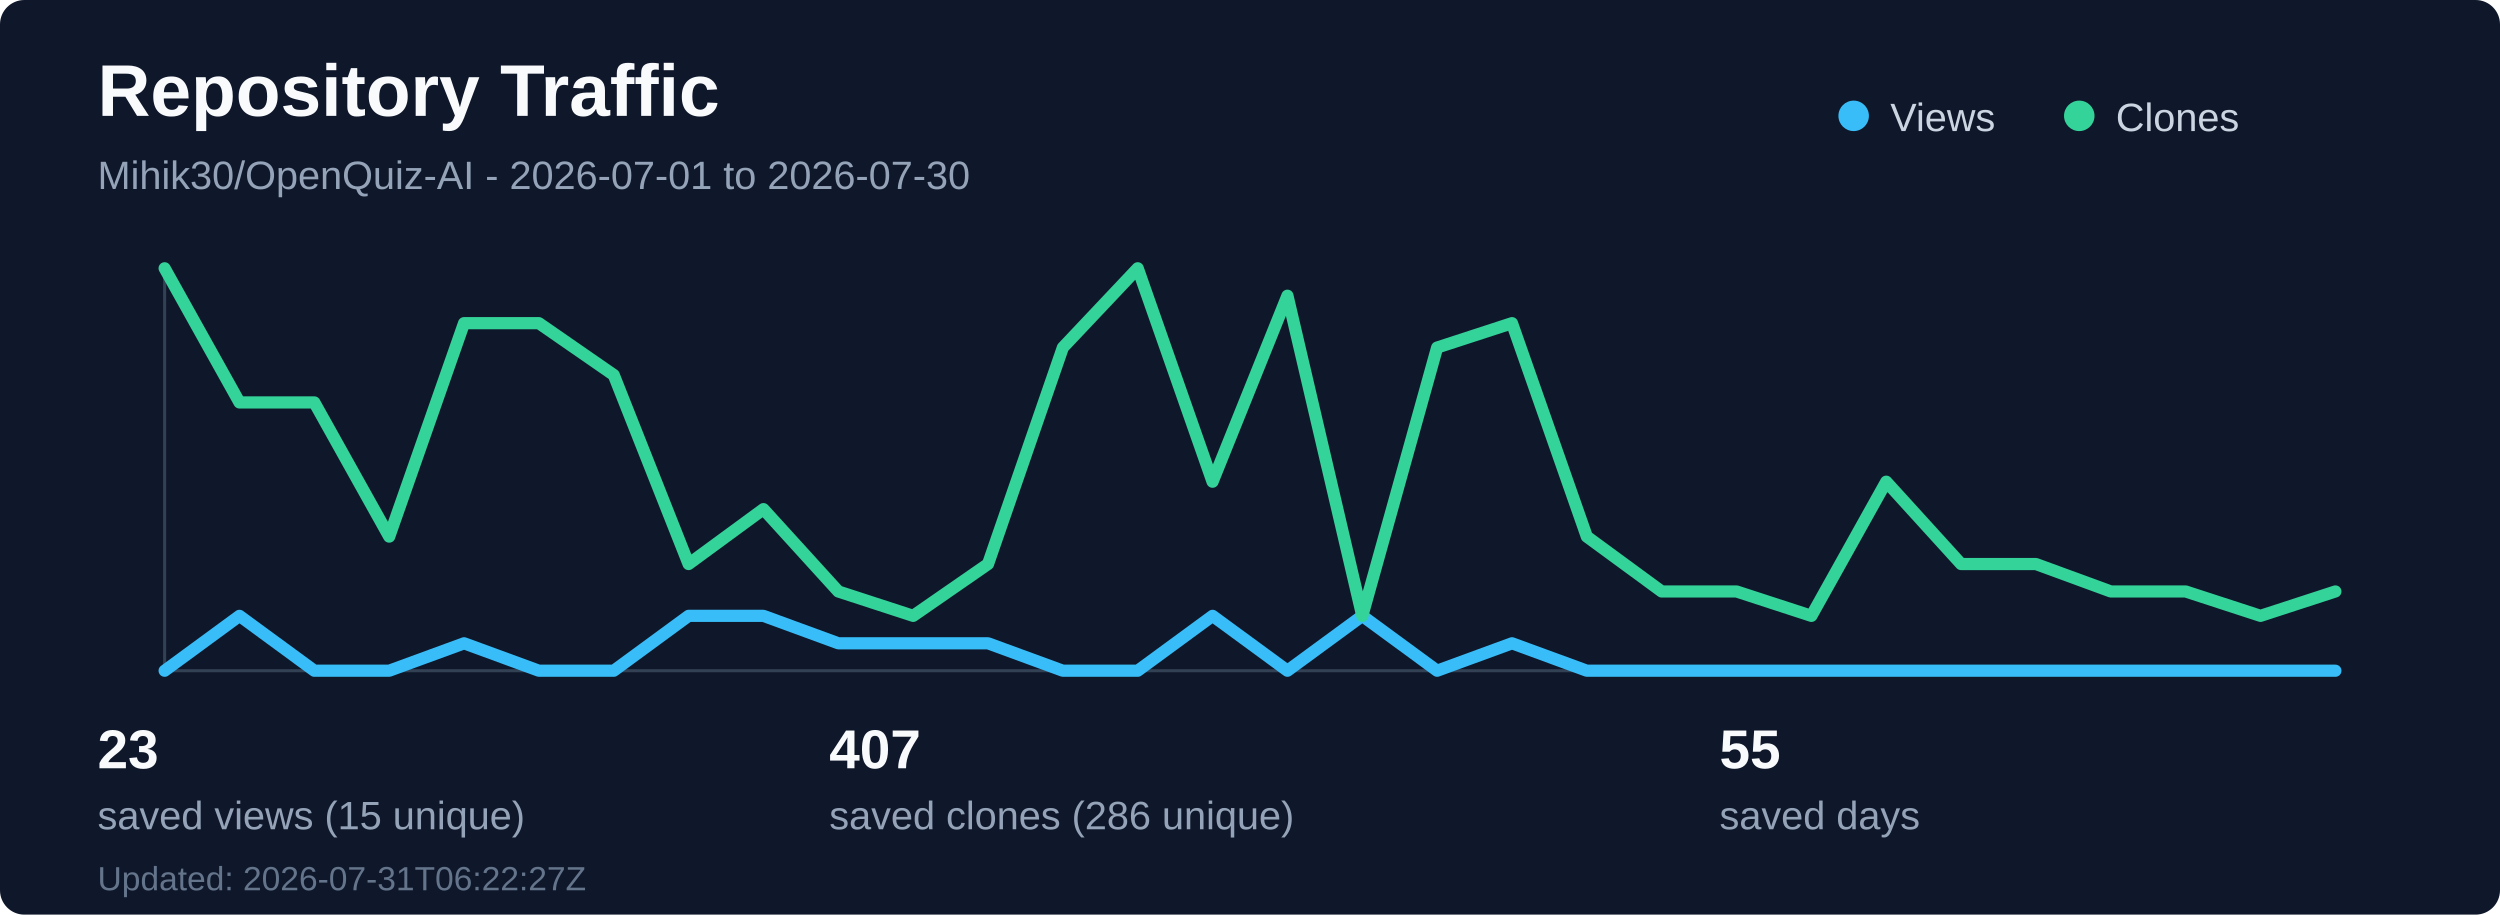
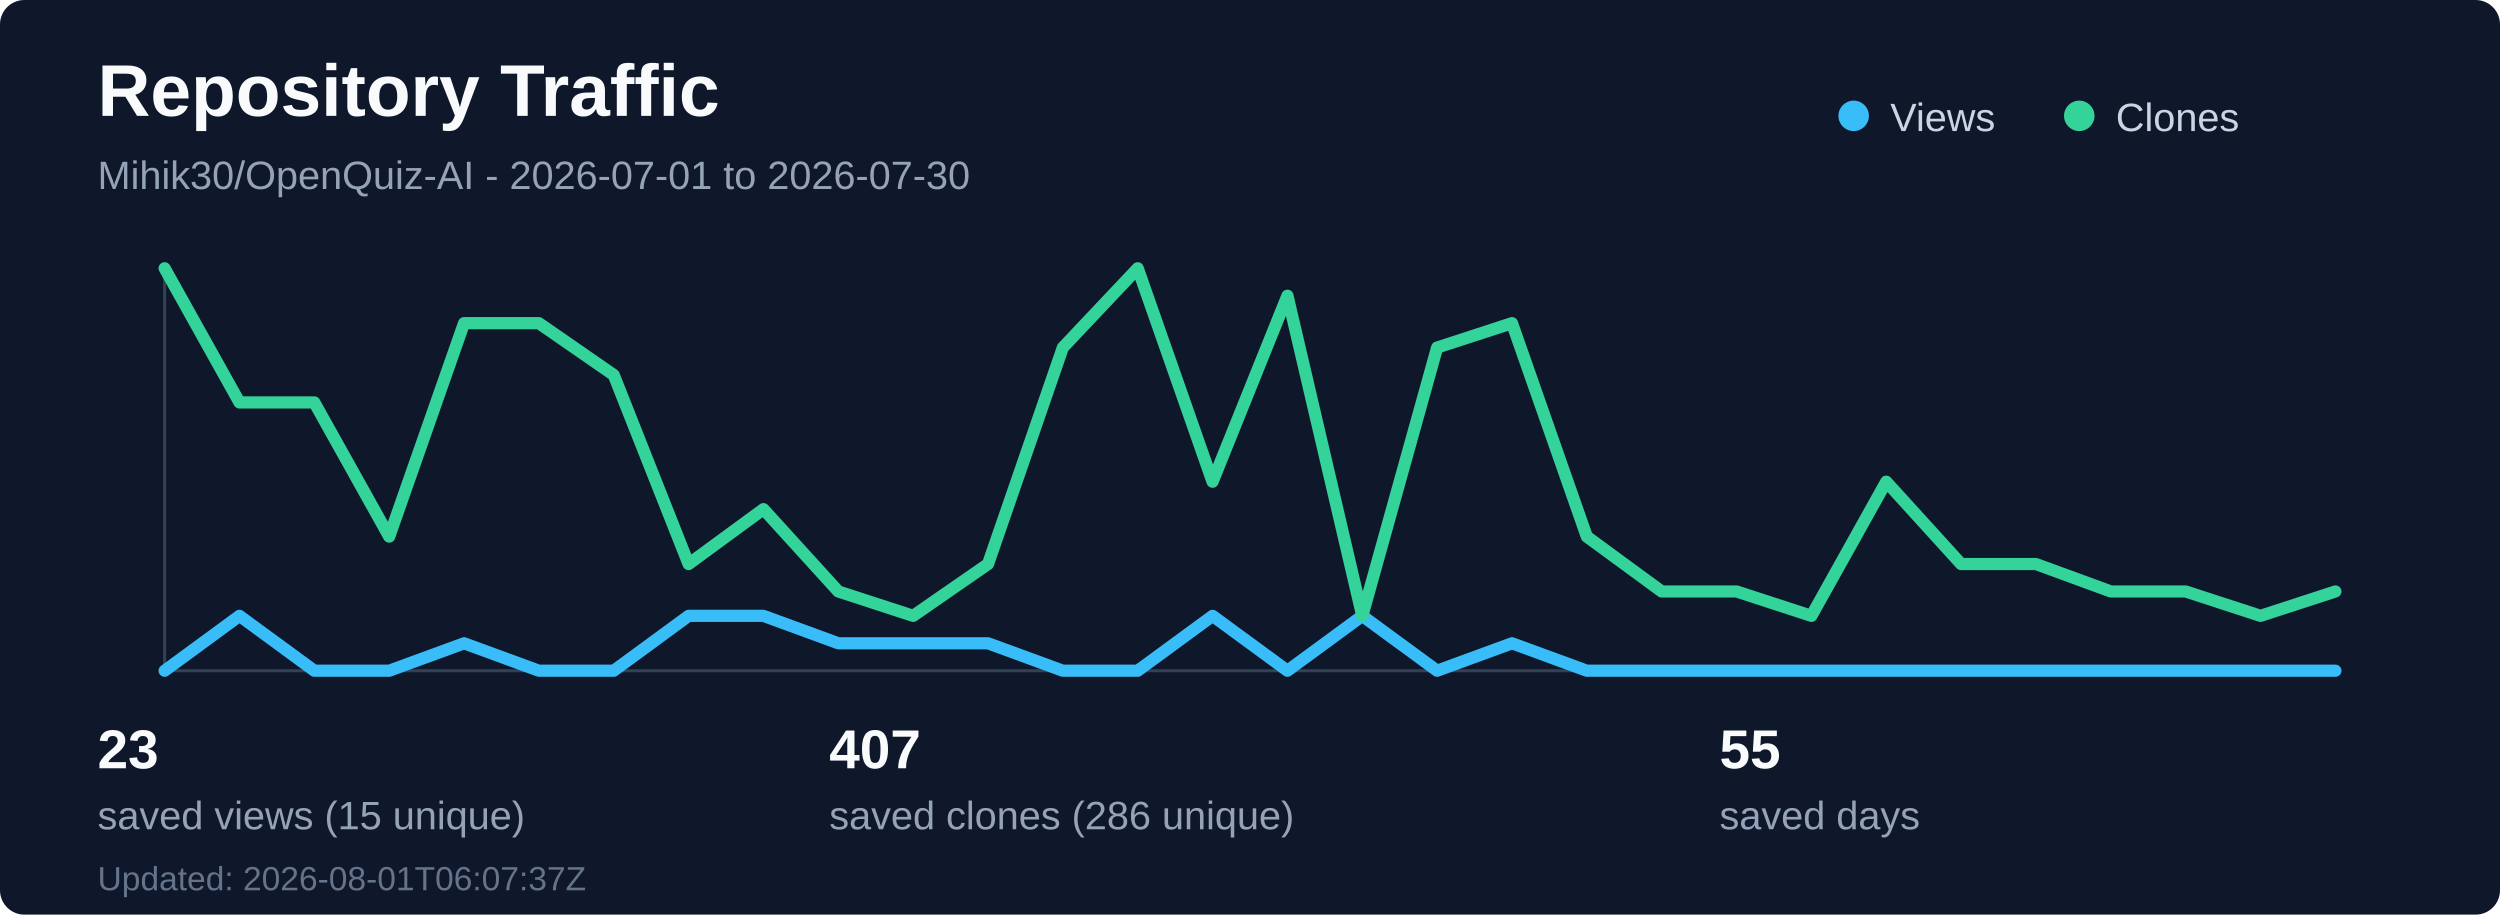
<svg xmlns="http://www.w3.org/2000/svg" width="820" height="300" viewBox="0 0 820 300" fill="none" role="img" aria-labelledby="title desc">
  <rect width="820" height="300" rx="8" fill="#0f172a" />
  <text x="32" y="38" fill="#f8fafc" font-family="Segoe UI, Arial, sans-serif" font-size="24" font-weight="700">Repository Traffic</text>
  <text x="32" y="62" fill="#94a3b8" font-family="Segoe UI, Arial, sans-serif" font-size="13">Mihik30/OpenQuiz-AI - 2026-07-01 to 2026-07-30</text>
  <line x1="54" y1="220" x2="766" y2="220" stroke="#334155" stroke-width="1" />
  <line x1="54" y1="88" x2="54" y2="220" stroke="#334155" stroke-width="1" />
  <polyline points="54.0,220 78.55,202 103.1,220 127.66,220 152.21,211 176.76,220 201.31,220 225.86,202 250.41,202 274.97,211 299.52,211 324.07,211 348.62,220 373.17,220 397.72,202 422.28,220 446.83,202 471.38,220 495.93,211 520.48,220 545.03,220 569.59,220 594.14,220 618.69,220 643.24,220 667.79,220 692.34,220 716.9,220 741.45,220 766.0,220" fill="none" stroke="#38bdf8" stroke-width="4" stroke-linecap="round" stroke-linejoin="round" />
  <polyline points="54.0,88 78.55,132 103.1,132 127.66,176 152.21,106 176.76,106 201.31,123 225.86,185 250.41,167 274.97,194 299.52,202 324.07,185 348.62,114 373.17,88 397.72,158 422.28,97 446.83,202 471.38,114 495.93,106 520.48,176 545.03,194 569.59,194 594.14,202 618.69,158 643.24,185 667.79,185 692.34,194 716.9,194 741.45,202 766.0,194" fill="none" stroke="#34d399" stroke-width="4" stroke-linecap="round" stroke-linejoin="round" />
  <circle cx="608" cy="38" r="5" fill="#38bdf8" />
  <text x="620" y="43" fill="#cbd5e1" font-family="Segoe UI, Arial, sans-serif" font-size="13">Views</text>
  <circle cx="682" cy="38" r="5" fill="#34d399" />
  <text x="694" y="43" fill="#cbd5e1" font-family="Segoe UI, Arial, sans-serif" font-size="13">Clones</text>
  <text x="32" y="252" fill="#f8fafc" font-family="Segoe UI, Arial, sans-serif" font-size="18" font-weight="700">23</text>
  <text x="32" y="272" fill="#94a3b8" font-family="Segoe UI, Arial, sans-serif" font-size="13">saved views (15 unique)</text>
  <text x="272" y="252" fill="#f8fafc" font-family="Segoe UI, Arial, sans-serif" font-size="18" font-weight="700">407</text>
  <text x="272" y="272" fill="#94a3b8" font-family="Segoe UI, Arial, sans-serif" font-size="13">saved clones (286 unique)</text>
  <text x="564" y="252" fill="#f8fafc" font-family="Segoe UI, Arial, sans-serif" font-size="18" font-weight="700">55</text>
  <text x="564" y="272" fill="#94a3b8" font-family="Segoe UI, Arial, sans-serif" font-size="13">saved days</text>
-   <text x="32" y="292" fill="#64748b" font-family="Segoe UI, Arial, sans-serif" font-size="11">Updated: 2026-07-31T06:22:27Z</text>
+   <text x="32" y="292" fill="#64748b" font-family="Segoe UI, Arial, sans-serif" font-size="11">Updated: 2026-08-01T06:07:37Z</text>
</svg>
